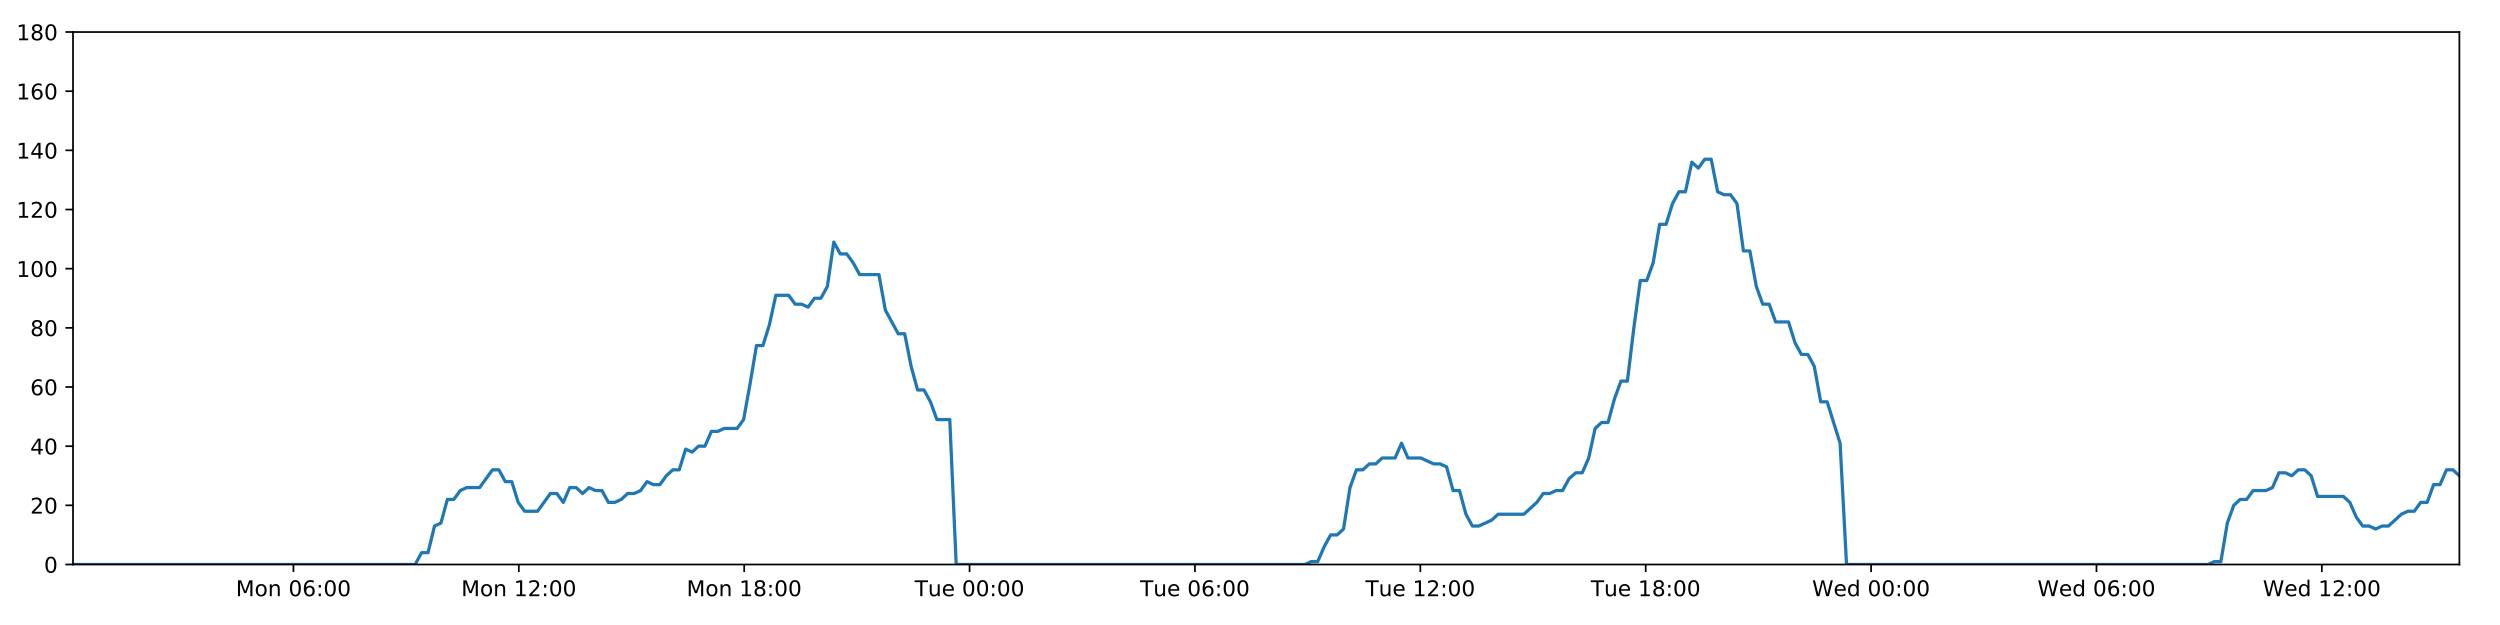
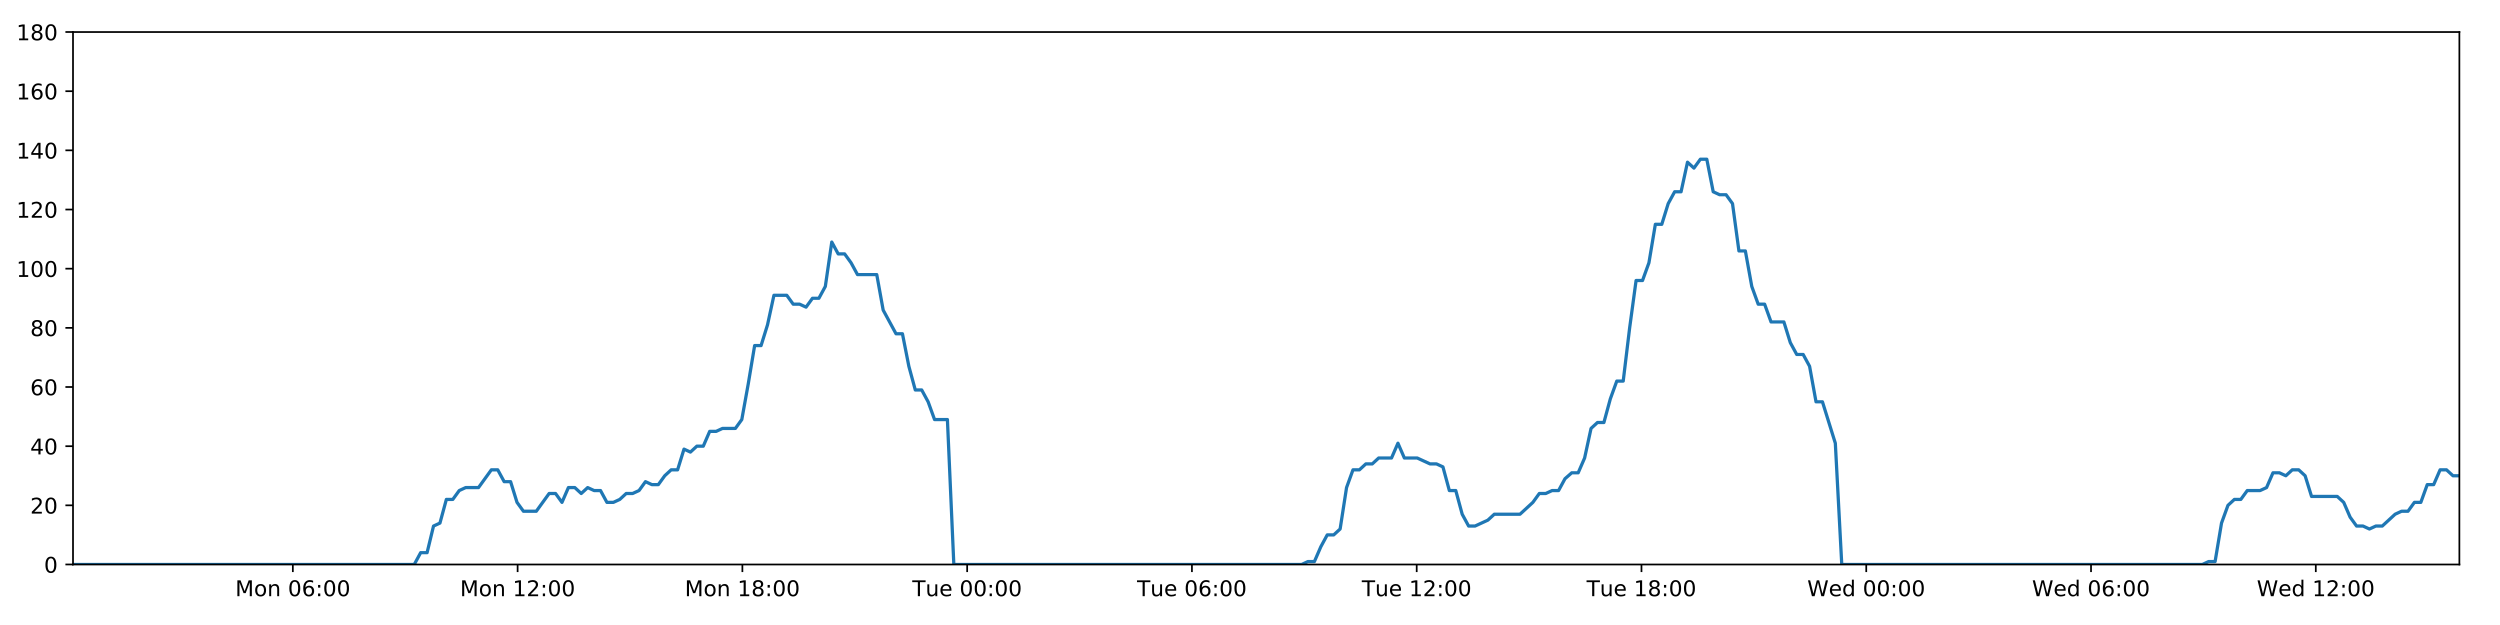
<svg xmlns="http://www.w3.org/2000/svg" xmlns:xlink="http://www.w3.org/1999/xlink" height="288pt" version="1.1" viewBox="0 0 1152 288" width="1152pt">
  <defs>
    <style type="text/css">
*{stroke-linecap:butt;stroke-linejoin:round;}
  </style>
  </defs>
  <g id="figure_1">
    <g id="patch_1">
      <path d="M 0 288  L 1152 288  L 1152 0  L 0 0  z " style="fill:#ffffff;" />
    </g>
    <g id="axes_1">
      <g id="patch_2">
        <path d="M 33.64 260.12  L 1133.28 260.12  L 1133.28 14.76  L 33.64 14.76  z " style="fill:#ffffff;" />
      </g>
      <g id="matplotlib.axis_1">
        <g id="xtick_1">
          <g id="line2d_1">
            <defs>
-               <path d="M 0 0  L 0 3.5  " id="m4b03092b81" style="stroke:#000000;stroke-width:0.8;" />
-             </defs>
-             <g>
-               <use style="stroke:#000000;stroke-width:0.8;" x="135.215" xlink:href="#m4b03092b81" y="260.12" />
+               <path d="M 0 0  L 0 3.5  " id="m3c5e2c1d5f" style="stroke:#000000;stroke-width:0.8;" />
+             </defs>
+             <g>
+               <use style="stroke:#000000;stroke-width:0.8;" x="134.941" xlink:href="#m3c5e2c1d5f" y="260.12" />
            </g>
          </g>
          <g id="text_1">
            <defs>
              <path d="M 9.812 72.906  L 24.516 72.906  L 43.109 23.297  L 61.812 72.906  L 76.516 72.906  L 76.516 0  L 66.891 0  L 66.891 64.016  L 48.094 14.016  L 38.188 14.016  L 19.391 64.016  L 19.391 0  L 9.812 0  z " id="DejaVuSans-77" />
              <path d="M 30.609 48.391  Q 23.391 48.391 19.188 42.75  Q 14.984 37.109 14.984 27.297  Q 14.984 17.484 19.156 11.844  Q 23.344 6.203 30.609 6.203  Q 37.797 6.203 41.984 11.859  Q 46.188 17.531 46.188 27.297  Q 46.188 37.016 41.984 42.703  Q 37.797 48.391 30.609 48.391  z M 30.609 56  Q 42.328 56 49.016 48.375  Q 55.719 40.766 55.719 27.297  Q 55.719 13.875 49.016 6.219  Q 42.328 -1.422 30.609 -1.422  Q 18.844 -1.422 12.172 6.219  Q 5.516 13.875 5.516 27.297  Q 5.516 40.766 12.172 48.375  Q 18.844 56 30.609 56  z " id="DejaVuSans-111" />
              <path d="M 54.891 33.016  L 54.891 0  L 45.906 0  L 45.906 32.719  Q 45.906 40.484 42.875 44.328  Q 39.844 48.188 33.797 48.188  Q 26.516 48.188 22.312 43.547  Q 18.109 38.922 18.109 30.906  L 18.109 0  L 9.078 0  L 9.078 54.688  L 18.109 54.688  L 18.109 46.188  Q 21.344 51.125 25.703 53.562  Q 30.078 56 35.797 56  Q 45.219 56 50.047 50.172  Q 54.891 44.344 54.891 33.016  z " id="DejaVuSans-110" />
              <path id="DejaVuSans-32" />
              <path d="M 31.781 66.406  Q 24.172 66.406 20.328 58.906  Q 16.5 51.422 16.5 36.375  Q 16.5 21.391 20.328 13.891  Q 24.172 6.391 31.781 6.391  Q 39.453 6.391 43.281 13.891  Q 47.125 21.391 47.125 36.375  Q 47.125 51.422 43.281 58.906  Q 39.453 66.406 31.781 66.406  z M 31.781 74.219  Q 44.047 74.219 50.516 64.516  Q 56.984 54.828 56.984 36.375  Q 56.984 17.969 50.516 8.266  Q 44.047 -1.422 31.781 -1.422  Q 19.531 -1.422 13.062 8.266  Q 6.594 17.969 6.594 36.375  Q 6.594 54.828 13.062 64.516  Q 19.531 74.219 31.781 74.219  z " id="DejaVuSans-48" />
              <path d="M 33.016 40.375  Q 26.375 40.375 22.484 35.828  Q 18.609 31.297 18.609 23.391  Q 18.609 15.531 22.484 10.953  Q 26.375 6.391 33.016 6.391  Q 39.656 6.391 43.531 10.953  Q 47.406 15.531 47.406 23.391  Q 47.406 31.297 43.531 35.828  Q 39.656 40.375 33.016 40.375  z M 52.594 71.297  L 52.594 62.312  Q 48.875 64.062 45.094 64.984  Q 41.312 65.922 37.594 65.922  Q 27.828 65.922 22.672 59.328  Q 17.531 52.734 16.797 39.406  Q 19.672 43.656 24.016 45.922  Q 28.375 48.188 33.594 48.188  Q 44.578 48.188 50.953 41.516  Q 57.328 34.859 57.328 23.391  Q 57.328 12.156 50.688 5.359  Q 44.047 -1.422 33.016 -1.422  Q 20.359 -1.422 13.672 8.266  Q 6.984 17.969 6.984 36.375  Q 6.984 53.656 15.188 63.938  Q 23.391 74.219 37.203 74.219  Q 40.922 74.219 44.703 73.484  Q 48.484 72.75 52.594 71.297  z " id="DejaVuSans-54" />
              <path d="M 11.719 12.406  L 22.016 12.406  L 22.016 0  L 11.719 0  z M 11.719 51.703  L 22.016 51.703  L 22.016 39.312  L 11.719 39.312  z " id="DejaVuSans-58" />
            </defs>
-             <g transform="translate(108.674 274.7184)scale(0.1 -0.1)">
+             <g transform="translate(108.4008 274.7184)scale(0.1 -0.1)">
              <use xlink:href="#DejaVuSans-77" />
              <use x="86.279" xlink:href="#DejaVuSans-111" />
              <use x="147.461" xlink:href="#DejaVuSans-110" />
              <use x="210.84" xlink:href="#DejaVuSans-32" />
              <use x="242.627" xlink:href="#DejaVuSans-48" />
              <use x="306.25" xlink:href="#DejaVuSans-54" />
              <use x="369.873" xlink:href="#DejaVuSans-58" />
              <use x="403.564" xlink:href="#DejaVuSans-48" />
              <use x="467.188" xlink:href="#DejaVuSans-48" />
            </g>
          </g>
        </g>
        <g id="xtick_2">
          <g id="line2d_2">
            <g>
-               <use style="stroke:#000000;stroke-width:0.8;" x="239.069" xlink:href="#m4b03092b81" y="260.12" />
+               <use style="stroke:#000000;stroke-width:0.8;" x="238.517" xlink:href="#m3c5e2c1d5f" y="260.12" />
            </g>
          </g>
          <g id="text_2">
            <defs>
              <path d="M 12.406 8.297  L 28.516 8.297  L 28.516 63.922  L 10.984 60.406  L 10.984 69.391  L 28.422 72.906  L 38.281 72.906  L 38.281 8.297  L 54.391 8.297  L 54.391 0  L 12.406 0  z " id="DejaVuSans-49" />
              <path d="M 19.188 8.297  L 53.609 8.297  L 53.609 0  L 7.328 0  L 7.328 8.297  Q 12.938 14.109 22.625 23.891  Q 32.328 33.688 34.812 36.531  Q 39.547 41.844 41.422 45.531  Q 43.312 49.219 43.312 52.781  Q 43.312 58.594 39.234 62.25  Q 35.156 65.922 28.609 65.922  Q 23.969 65.922 18.812 64.312  Q 13.672 62.703 7.812 59.422  L 7.812 69.391  Q 13.766 71.781 18.938 73  Q 24.125 74.219 28.422 74.219  Q 39.75 74.219 46.484 68.547  Q 53.219 62.891 53.219 53.422  Q 53.219 48.922 51.531 44.891  Q 49.859 40.875 45.406 35.406  Q 44.188 33.984 37.641 27.219  Q 31.109 20.453 19.188 8.297  z " id="DejaVuSans-50" />
            </defs>
-             <g transform="translate(212.5287 274.7184)scale(0.1 -0.1)">
+             <g transform="translate(211.976 274.7184)scale(0.1 -0.1)">
              <use xlink:href="#DejaVuSans-77" />
              <use x="86.279" xlink:href="#DejaVuSans-111" />
              <use x="147.461" xlink:href="#DejaVuSans-110" />
              <use x="210.84" xlink:href="#DejaVuSans-32" />
              <use x="242.627" xlink:href="#DejaVuSans-49" />
              <use x="306.25" xlink:href="#DejaVuSans-50" />
              <use x="369.873" xlink:href="#DejaVuSans-58" />
              <use x="403.564" xlink:href="#DejaVuSans-48" />
              <use x="467.188" xlink:href="#DejaVuSans-48" />
            </g>
          </g>
        </g>
        <g id="xtick_3">
          <g id="line2d_3">
            <g>
-               <use style="stroke:#000000;stroke-width:0.8;" x="342.924" xlink:href="#m4b03092b81" y="260.12" />
+               <use style="stroke:#000000;stroke-width:0.8;" x="342.092" xlink:href="#m3c5e2c1d5f" y="260.12" />
            </g>
          </g>
          <g id="text_3">
            <defs>
              <path d="M 31.781 34.625  Q 24.75 34.625 20.719 30.859  Q 16.703 27.094 16.703 20.516  Q 16.703 13.922 20.719 10.156  Q 24.75 6.391 31.781 6.391  Q 38.812 6.391 42.859 10.172  Q 46.922 13.969 46.922 20.516  Q 46.922 27.094 42.891 30.859  Q 38.875 34.625 31.781 34.625  z M 21.922 38.812  Q 15.578 40.375 12.031 44.719  Q 8.5 49.078 8.5 55.328  Q 8.5 64.062 14.719 69.141  Q 20.953 74.219 31.781 74.219  Q 42.672 74.219 48.875 69.141  Q 55.078 64.062 55.078 55.328  Q 55.078 49.078 51.531 44.719  Q 48 40.375 41.703 38.812  Q 48.828 37.156 52.797 32.312  Q 56.781 27.484 56.781 20.516  Q 56.781 9.906 50.312 4.234  Q 43.844 -1.422 31.781 -1.422  Q 19.734 -1.422 13.25 4.234  Q 6.781 9.906 6.781 20.516  Q 6.781 27.484 10.781 32.312  Q 14.797 37.156 21.922 38.812  z M 18.312 54.391  Q 18.312 48.734 21.844 45.562  Q 25.391 42.391 31.781 42.391  Q 38.141 42.391 41.719 45.562  Q 45.312 48.734 45.312 54.391  Q 45.312 60.062 41.719 63.234  Q 38.141 66.406 31.781 66.406  Q 25.391 66.406 21.844 63.234  Q 18.312 60.062 18.312 54.391  z " id="DejaVuSans-56" />
            </defs>
-             <g transform="translate(316.3833 274.7184)scale(0.1 -0.1)">
+             <g transform="translate(315.5512 274.7184)scale(0.1 -0.1)">
              <use xlink:href="#DejaVuSans-77" />
              <use x="86.279" xlink:href="#DejaVuSans-111" />
              <use x="147.461" xlink:href="#DejaVuSans-110" />
              <use x="210.84" xlink:href="#DejaVuSans-32" />
              <use x="242.627" xlink:href="#DejaVuSans-49" />
              <use x="306.25" xlink:href="#DejaVuSans-56" />
              <use x="369.873" xlink:href="#DejaVuSans-58" />
              <use x="403.564" xlink:href="#DejaVuSans-48" />
              <use x="467.188" xlink:href="#DejaVuSans-48" />
            </g>
          </g>
        </g>
        <g id="xtick_4">
          <g id="line2d_4">
            <g>
-               <use style="stroke:#000000;stroke-width:0.8;" x="446.779" xlink:href="#m4b03092b81" y="260.12" />
+               <use style="stroke:#000000;stroke-width:0.8;" x="445.667" xlink:href="#m3c5e2c1d5f" y="260.12" />
            </g>
          </g>
          <g id="text_4">
            <defs>
              <path d="M -0.297 72.906  L 61.375 72.906  L 61.375 64.594  L 35.5 64.594  L 35.5 0  L 25.594 0  L 25.594 64.594  L -0.297 64.594  z " id="DejaVuSans-84" />
              <path d="M 8.5 21.578  L 8.5 54.688  L 17.484 54.688  L 17.484 21.922  Q 17.484 14.156 20.5 10.266  Q 23.531 6.391 29.594 6.391  Q 36.859 6.391 41.078 11.031  Q 45.312 15.672 45.312 23.688  L 45.312 54.688  L 54.297 54.688  L 54.297 0  L 45.312 0  L 45.312 8.406  Q 42.047 3.422 37.719 1  Q 33.406 -1.422 27.688 -1.422  Q 18.266 -1.422 13.375 4.438  Q 8.5 10.297 8.5 21.578  z M 31.109 56  z " id="DejaVuSans-117" />
              <path d="M 56.203 29.594  L 56.203 25.203  L 14.891 25.203  Q 15.484 15.922 20.484 11.062  Q 25.484 6.203 34.422 6.203  Q 39.594 6.203 44.453 7.469  Q 49.312 8.734 54.109 11.281  L 54.109 2.781  Q 49.266 0.734 44.188 -0.344  Q 39.109 -1.422 33.891 -1.422  Q 20.797 -1.422 13.156 6.188  Q 5.516 13.812 5.516 26.812  Q 5.516 40.234 12.766 48.109  Q 20.016 56 32.328 56  Q 43.359 56 49.781 48.891  Q 56.203 41.797 56.203 29.594  z M 47.219 32.234  Q 47.125 39.594 43.094 43.984  Q 39.062 48.391 32.422 48.391  Q 24.906 48.391 20.391 44.141  Q 15.875 39.891 15.188 32.172  z " id="DejaVuSans-101" />
            </defs>
-             <g transform="translate(421.4926 274.7184)scale(0.1 -0.1)">
+             <g transform="translate(420.3811 274.7184)scale(0.1 -0.1)">
              <use xlink:href="#DejaVuSans-84" />
              <use x="60.85" xlink:href="#DejaVuSans-117" />
              <use x="124.229" xlink:href="#DejaVuSans-101" />
              <use x="185.752" xlink:href="#DejaVuSans-32" />
              <use x="217.539" xlink:href="#DejaVuSans-48" />
              <use x="281.162" xlink:href="#DejaVuSans-48" />
              <use x="344.785" xlink:href="#DejaVuSans-58" />
              <use x="378.477" xlink:href="#DejaVuSans-48" />
              <use x="442.1" xlink:href="#DejaVuSans-48" />
            </g>
          </g>
        </g>
        <g id="xtick_5">
          <g id="line2d_5">
            <g>
-               <use style="stroke:#000000;stroke-width:0.8;" x="550.633" xlink:href="#m4b03092b81" y="260.12" />
+               <use style="stroke:#000000;stroke-width:0.8;" x="549.242" xlink:href="#m3c5e2c1d5f" y="260.12" />
            </g>
          </g>
          <g id="text_5">
-             <g transform="translate(525.3472 274.7184)scale(0.1 -0.1)">
+             <g transform="translate(523.9563 274.7184)scale(0.1 -0.1)">
              <use xlink:href="#DejaVuSans-84" />
              <use x="60.85" xlink:href="#DejaVuSans-117" />
              <use x="124.229" xlink:href="#DejaVuSans-101" />
              <use x="185.752" xlink:href="#DejaVuSans-32" />
              <use x="217.539" xlink:href="#DejaVuSans-48" />
              <use x="281.162" xlink:href="#DejaVuSans-54" />
              <use x="344.785" xlink:href="#DejaVuSans-58" />
              <use x="378.477" xlink:href="#DejaVuSans-48" />
              <use x="442.1" xlink:href="#DejaVuSans-48" />
            </g>
          </g>
        </g>
        <g id="xtick_6">
          <g id="line2d_6">
            <g>
-               <use style="stroke:#000000;stroke-width:0.8;" x="654.488" xlink:href="#m4b03092b81" y="260.12" />
+               <use style="stroke:#000000;stroke-width:0.8;" x="652.817" xlink:href="#m3c5e2c1d5f" y="260.12" />
            </g>
          </g>
          <g id="text_6">
-             <g transform="translate(629.2018 274.7184)scale(0.1 -0.1)">
+             <g transform="translate(627.5315 274.7184)scale(0.1 -0.1)">
              <use xlink:href="#DejaVuSans-84" />
              <use x="60.85" xlink:href="#DejaVuSans-117" />
              <use x="124.229" xlink:href="#DejaVuSans-101" />
              <use x="185.752" xlink:href="#DejaVuSans-32" />
              <use x="217.539" xlink:href="#DejaVuSans-49" />
              <use x="281.162" xlink:href="#DejaVuSans-50" />
              <use x="344.785" xlink:href="#DejaVuSans-58" />
              <use x="378.477" xlink:href="#DejaVuSans-48" />
              <use x="442.1" xlink:href="#DejaVuSans-48" />
            </g>
          </g>
        </g>
        <g id="xtick_7">
          <g id="line2d_7">
            <g>
-               <use style="stroke:#000000;stroke-width:0.8;" x="758.342" xlink:href="#m4b03092b81" y="260.12" />
+               <use style="stroke:#000000;stroke-width:0.8;" x="756.393" xlink:href="#m3c5e2c1d5f" y="260.12" />
            </g>
          </g>
          <g id="text_7">
-             <g transform="translate(733.0565 274.7184)scale(0.1 -0.1)">
+             <g transform="translate(731.1067 274.7184)scale(0.1 -0.1)">
              <use xlink:href="#DejaVuSans-84" />
              <use x="60.85" xlink:href="#DejaVuSans-117" />
              <use x="124.229" xlink:href="#DejaVuSans-101" />
              <use x="185.752" xlink:href="#DejaVuSans-32" />
              <use x="217.539" xlink:href="#DejaVuSans-49" />
              <use x="281.162" xlink:href="#DejaVuSans-56" />
              <use x="344.785" xlink:href="#DejaVuSans-58" />
              <use x="378.477" xlink:href="#DejaVuSans-48" />
              <use x="442.1" xlink:href="#DejaVuSans-48" />
            </g>
          </g>
        </g>
        <g id="xtick_8">
          <g id="line2d_8">
            <g>
-               <use style="stroke:#000000;stroke-width:0.8;" x="862.197" xlink:href="#m4b03092b81" y="260.12" />
+               <use style="stroke:#000000;stroke-width:0.8;" x="859.968" xlink:href="#m3c5e2c1d5f" y="260.12" />
            </g>
          </g>
          <g id="text_8">
            <defs>
              <path d="M 3.328 72.906  L 13.281 72.906  L 28.609 11.281  L 43.891 72.906  L 54.984 72.906  L 70.312 11.281  L 85.594 72.906  L 95.609 72.906  L 77.297 0  L 64.891 0  L 49.516 63.281  L 33.984 0  L 21.578 0  z " id="DejaVuSans-87" />
              <path d="M 45.406 46.391  L 45.406 75.984  L 54.391 75.984  L 54.391 0  L 45.406 0  L 45.406 8.203  Q 42.578 3.328 38.25 0.953  Q 33.938 -1.422 27.875 -1.422  Q 17.969 -1.422 11.734 6.484  Q 5.516 14.406 5.516 27.297  Q 5.516 40.188 11.734 48.094  Q 17.969 56 27.875 56  Q 33.938 56 38.25 53.625  Q 42.578 51.266 45.406 46.391  z M 14.797 27.297  Q 14.797 17.391 18.875 11.75  Q 22.953 6.109 30.078 6.109  Q 37.203 6.109 41.297 11.75  Q 45.406 17.391 45.406 27.297  Q 45.406 37.203 41.297 42.844  Q 37.203 48.484 30.078 48.484  Q 22.953 48.484 18.875 42.844  Q 14.797 37.203 14.797 27.297  z " id="DejaVuSans-100" />
            </defs>
-             <g transform="translate(835.008 274.7184)scale(0.1 -0.1)">
+             <g transform="translate(832.7788 274.7184)scale(0.1 -0.1)">
              <use xlink:href="#DejaVuSans-87" />
              <use x="98.799" xlink:href="#DejaVuSans-101" />
              <use x="160.322" xlink:href="#DejaVuSans-100" />
              <use x="223.799" xlink:href="#DejaVuSans-32" />
              <use x="255.586" xlink:href="#DejaVuSans-48" />
              <use x="319.209" xlink:href="#DejaVuSans-48" />
              <use x="382.832" xlink:href="#DejaVuSans-58" />
              <use x="416.523" xlink:href="#DejaVuSans-48" />
              <use x="480.146" xlink:href="#DejaVuSans-48" />
            </g>
          </g>
        </g>
        <g id="xtick_9">
          <g id="line2d_9">
            <g>
-               <use style="stroke:#000000;stroke-width:0.8;" x="966.052" xlink:href="#m4b03092b81" y="260.12" />
+               <use style="stroke:#000000;stroke-width:0.8;" x="963.543" xlink:href="#m3c5e2c1d5f" y="260.12" />
            </g>
          </g>
          <g id="text_9">
-             <g transform="translate(938.8626 274.7184)scale(0.1 -0.1)">
+             <g transform="translate(936.354 274.7184)scale(0.1 -0.1)">
              <use xlink:href="#DejaVuSans-87" />
              <use x="98.799" xlink:href="#DejaVuSans-101" />
              <use x="160.322" xlink:href="#DejaVuSans-100" />
              <use x="223.799" xlink:href="#DejaVuSans-32" />
              <use x="255.586" xlink:href="#DejaVuSans-48" />
              <use x="319.209" xlink:href="#DejaVuSans-54" />
              <use x="382.832" xlink:href="#DejaVuSans-58" />
              <use x="416.523" xlink:href="#DejaVuSans-48" />
              <use x="480.146" xlink:href="#DejaVuSans-48" />
            </g>
          </g>
        </g>
        <g id="xtick_10">
          <g id="line2d_10">
            <g>
-               <use style="stroke:#000000;stroke-width:0.8;" x="1069.906" xlink:href="#m4b03092b81" y="260.12" />
+               <use style="stroke:#000000;stroke-width:0.8;" x="1067.118" xlink:href="#m3c5e2c1d5f" y="260.12" />
            </g>
          </g>
          <g id="text_10">
-             <g transform="translate(1042.717 274.7184)scale(0.1 -0.1)">
+             <g transform="translate(1039.929 274.7184)scale(0.1 -0.1)">
              <use xlink:href="#DejaVuSans-87" />
              <use x="98.799" xlink:href="#DejaVuSans-101" />
              <use x="160.322" xlink:href="#DejaVuSans-100" />
              <use x="223.799" xlink:href="#DejaVuSans-32" />
              <use x="255.586" xlink:href="#DejaVuSans-49" />
              <use x="319.209" xlink:href="#DejaVuSans-50" />
              <use x="382.832" xlink:href="#DejaVuSans-58" />
              <use x="416.523" xlink:href="#DejaVuSans-48" />
              <use x="480.146" xlink:href="#DejaVuSans-48" />
            </g>
          </g>
        </g>
      </g>
      <g id="matplotlib.axis_2">
        <g id="ytick_1">
          <g id="line2d_11">
            <defs>
-               <path d="M 0 0  L -3.5 0  " id="m4e1694cf4e" style="stroke:#000000;stroke-width:0.8;" />
-             </defs>
-             <g>
-               <use style="stroke:#000000;stroke-width:0.8;" x="33.64" xlink:href="#m4e1694cf4e" y="260.12" />
+               <path d="M 0 0  L -3.5 0  " id="mb04044b3a2" style="stroke:#000000;stroke-width:0.8;" />
+             </defs>
+             <g>
+               <use style="stroke:#000000;stroke-width:0.8;" x="33.64" xlink:href="#mb04044b3a2" y="260.12" />
            </g>
          </g>
          <g id="text_11">
            <g transform="translate(20.2775 263.9192)scale(0.1 -0.1)">
              <use xlink:href="#DejaVuSans-48" />
            </g>
          </g>
        </g>
        <g id="ytick_2">
          <g id="line2d_12">
            <g>
-               <use style="stroke:#000000;stroke-width:0.8;" x="33.64" xlink:href="#m4e1694cf4e" y="232.858" />
+               <use style="stroke:#000000;stroke-width:0.8;" x="33.64" xlink:href="#mb04044b3a2" y="232.858" />
            </g>
          </g>
          <g id="text_12">
            <g transform="translate(13.915 236.657)scale(0.1 -0.1)">
              <use xlink:href="#DejaVuSans-50" />
              <use x="63.623" xlink:href="#DejaVuSans-48" />
            </g>
          </g>
        </g>
        <g id="ytick_3">
          <g id="line2d_13">
            <g>
-               <use style="stroke:#000000;stroke-width:0.8;" x="33.64" xlink:href="#m4e1694cf4e" y="205.596" />
+               <use style="stroke:#000000;stroke-width:0.8;" x="33.64" xlink:href="#mb04044b3a2" y="205.596" />
            </g>
          </g>
          <g id="text_13">
            <defs>
              <path d="M 37.797 64.312  L 12.891 25.391  L 37.797 25.391  z M 35.203 72.906  L 47.609 72.906  L 47.609 25.391  L 58.016 25.391  L 58.016 17.188  L 47.609 17.188  L 47.609 0  L 37.797 0  L 37.797 17.188  L 4.891 17.188  L 4.891 26.703  z " id="DejaVuSans-52" />
            </defs>
            <g transform="translate(13.915 209.3948)scale(0.1 -0.1)">
              <use xlink:href="#DejaVuSans-52" />
              <use x="63.623" xlink:href="#DejaVuSans-48" />
            </g>
          </g>
        </g>
        <g id="ytick_4">
          <g id="line2d_14">
            <g>
-               <use style="stroke:#000000;stroke-width:0.8;" x="33.64" xlink:href="#m4e1694cf4e" y="178.333" />
+               <use style="stroke:#000000;stroke-width:0.8;" x="33.64" xlink:href="#mb04044b3a2" y="178.333" />
            </g>
          </g>
          <g id="text_14">
            <g transform="translate(13.915 182.1326)scale(0.1 -0.1)">
              <use xlink:href="#DejaVuSans-54" />
              <use x="63.623" xlink:href="#DejaVuSans-48" />
            </g>
          </g>
        </g>
        <g id="ytick_5">
          <g id="line2d_15">
            <g>
-               <use style="stroke:#000000;stroke-width:0.8;" x="33.64" xlink:href="#m4e1694cf4e" y="151.071" />
+               <use style="stroke:#000000;stroke-width:0.8;" x="33.64" xlink:href="#mb04044b3a2" y="151.071" />
            </g>
          </g>
          <g id="text_15">
            <g transform="translate(13.915 154.8703)scale(0.1 -0.1)">
              <use xlink:href="#DejaVuSans-56" />
              <use x="63.623" xlink:href="#DejaVuSans-48" />
            </g>
          </g>
        </g>
        <g id="ytick_6">
          <g id="line2d_16">
            <g>
-               <use style="stroke:#000000;stroke-width:0.8;" x="33.64" xlink:href="#m4e1694cf4e" y="123.809" />
+               <use style="stroke:#000000;stroke-width:0.8;" x="33.64" xlink:href="#mb04044b3a2" y="123.809" />
            </g>
          </g>
          <g id="text_16">
            <g transform="translate(7.5525 127.6081)scale(0.1 -0.1)">
              <use xlink:href="#DejaVuSans-49" />
              <use x="63.623" xlink:href="#DejaVuSans-48" />
              <use x="127.246" xlink:href="#DejaVuSans-48" />
            </g>
          </g>
        </g>
        <g id="ytick_7">
          <g id="line2d_17">
            <g>
-               <use style="stroke:#000000;stroke-width:0.8;" x="33.64" xlink:href="#m4e1694cf4e" y="96.547" />
+               <use style="stroke:#000000;stroke-width:0.8;" x="33.64" xlink:href="#mb04044b3a2" y="96.547" />
            </g>
          </g>
          <g id="text_17">
            <g transform="translate(7.5525 100.3459)scale(0.1 -0.1)">
              <use xlink:href="#DejaVuSans-49" />
              <use x="63.623" xlink:href="#DejaVuSans-50" />
              <use x="127.246" xlink:href="#DejaVuSans-48" />
            </g>
          </g>
        </g>
        <g id="ytick_8">
          <g id="line2d_18">
            <g>
-               <use style="stroke:#000000;stroke-width:0.8;" x="33.64" xlink:href="#m4e1694cf4e" y="69.284" />
+               <use style="stroke:#000000;stroke-width:0.8;" x="33.64" xlink:href="#mb04044b3a2" y="69.284" />
            </g>
          </g>
          <g id="text_18">
            <g transform="translate(7.5525 73.08366)scale(0.1 -0.1)">
              <use xlink:href="#DejaVuSans-49" />
              <use x="63.623" xlink:href="#DejaVuSans-52" />
              <use x="127.246" xlink:href="#DejaVuSans-48" />
            </g>
          </g>
        </g>
        <g id="ytick_9">
          <g id="line2d_19">
            <g>
-               <use style="stroke:#000000;stroke-width:0.8;" x="33.64" xlink:href="#m4e1694cf4e" y="42.022" />
+               <use style="stroke:#000000;stroke-width:0.8;" x="33.64" xlink:href="#mb04044b3a2" y="42.022" />
            </g>
          </g>
          <g id="text_19">
            <g transform="translate(7.5525 45.82144)scale(0.1 -0.1)">
              <use xlink:href="#DejaVuSans-49" />
              <use x="63.623" xlink:href="#DejaVuSans-54" />
              <use x="127.246" xlink:href="#DejaVuSans-48" />
            </g>
          </g>
        </g>
        <g id="ytick_10">
          <g id="line2d_20">
            <g>
-               <use style="stroke:#000000;stroke-width:0.8;" x="33.64" xlink:href="#m4e1694cf4e" y="14.76" />
+               <use style="stroke:#000000;stroke-width:0.8;" x="33.64" xlink:href="#mb04044b3a2" y="14.76" />
            </g>
          </g>
          <g id="text_20">
            <g transform="translate(7.5525 18.55922)scale(0.1 -0.1)">
              <use xlink:href="#DejaVuSans-49" />
              <use x="63.623" xlink:href="#DejaVuSans-56" />
              <use x="127.246" xlink:href="#DejaVuSans-48" />
            </g>
          </g>
        </g>
      </g>
      <g id="line2d_21">
-         <path clip-path="url(#pa56a29ac02)" d="M 33.64 260.12  L 191.307 260.12  L 194.276 254.668  L 197.243 254.668  L 200.216 242.4  L 203.181 241.036  L 206.147 230.132  L 209.121 230.132  L 212.098 226.042  L 215.066 224.679  L 220.999 224.679  L 226.93 216.5  L 229.896 216.5  L 232.861 221.953  L 235.828 221.953  L 238.793 231.495  L 241.762 235.584  L 247.695 235.584  L 253.633 227.405  L 256.598 227.405  L 259.564 231.495  L 262.532 224.679  L 265.497 224.679  L 268.461 227.405  L 271.439 224.679  L 274.407 226.042  L 277.374 226.042  L 280.34 231.495  L 283.307 231.495  L 286.271 230.132  L 289.235 227.405  L 292.201 227.405  L 295.171 226.042  L 298.141 221.953  L 301.11 223.316  L 304.082 223.316  L 307.049 219.227  L 310.016 216.5  L 312.982 216.5  L 315.949 206.959  L 318.916 208.322  L 321.883 205.596  L 324.852 205.596  L 327.818 198.78  L 330.784 198.78  L 333.75 197.417  L 339.686 197.417  L 342.652 193.328  L 345.618 176.97  L 348.584 159.25  L 351.554 159.25  L 354.528 149.708  L 357.497 136.077  L 363.434 136.077  L 366.402 140.166  L 369.368 140.166  L 372.338 141.529  L 375.306 137.44  L 378.273 137.44  L 381.245 131.988  L 384.222 111.541  L 387.19 116.993  L 390.162 116.993  L 393.131 121.083  L 396.107 126.535  L 405.007 126.535  L 407.973 142.892  L 413.904 153.797  L 416.876 153.797  L 419.842 168.792  L 422.811 179.696  L 425.777 179.696  L 428.745 185.149  L 431.712 193.328  L 437.652 193.328  L 440.619 260.12  L 601.327 260.12  L 604.246 258.757  L 607.221 258.757  L 610.187 251.941  L 613.153 246.489  L 616.127 246.489  L 619.106 243.763  L 622.074 224.679  L 625.044 216.5  L 628.011 216.5  L 630.979 213.774  L 633.945 213.774  L 636.913 211.048  L 642.849 211.048  L 645.819 204.232  L 648.788 211.048  L 654.721 211.048  L 660.659 213.774  L 663.633 213.774  L 666.602 215.137  L 669.57 226.042  L 672.538 226.042  L 675.505 236.947  L 678.476 242.4  L 681.441 242.4  L 687.375 239.673  L 690.345 236.947  L 702.224 236.947  L 708.163 231.495  L 711.135 227.405  L 714.103 227.405  L 717.073 226.042  L 720.039 226.042  L 723.007 220.59  L 726.129 217.864  L 729.1 217.864  L 732.069 211.048  L 735.037 197.417  L 738.006 194.691  L 740.978 194.691  L 743.954 183.786  L 746.931 175.607  L 749.903 175.607  L 752.877 151.071  L 755.849 129.261  L 758.82 129.261  L 761.787 121.083  L 764.754 103.362  L 767.722 103.362  L 770.691 93.82  L 773.67 88.368  L 776.638 88.368  L 779.605 74.737  L 782.577 77.463  L 785.553 73.374  L 788.52 73.374  L 791.489 88.368  L 794.46 89.731  L 797.428 89.731  L 800.401 93.82  L 803.368 115.63  L 806.338 115.63  L 809.306 131.988  L 812.273 140.166  L 815.24 140.166  L 818.207 148.345  L 824.138 148.345  L 827.11 157.887  L 830.077 163.339  L 833.05 163.339  L 836.015 168.792  L 838.988 185.149  L 841.955 185.149  L 847.909 204.232  L 850.881 260.12  L 1017.492 260.12  L 1020.412 258.757  L 1023.379 258.757  L 1026.348 241.036  L 1029.322 232.858  L 1032.291 230.132  L 1035.26 230.132  L 1038.243 226.042  L 1044.182 226.042  L 1047.158 224.679  L 1050.127 217.864  L 1053.096 217.864  L 1056.065 219.227  L 1059.039 216.5  L 1062.012 216.5  L 1064.979 219.227  L 1067.948 228.768  L 1079.836 228.768  L 1082.804 231.495  L 1085.77 238.31  L 1088.743 242.4  L 1091.717 242.4  L 1094.685 243.763  L 1097.657 242.4  L 1100.623 242.4  L 1106.563 236.947  L 1109.531 235.584  L 1112.498 235.584  L 1115.467 231.495  L 1118.435 231.495  L 1121.404 223.316  L 1124.371 223.316  L 1127.339 216.5  L 1130.307 216.5  L 1133.28 219.227  L 1133.28 219.227  " style="fill:none;stroke:#1f77b4;stroke-linecap:square;stroke-width:1.5;" />
+         <path clip-path="url(#pf19a2d91e4)" d="M 33.64 260.12  L 190.883 260.12  L 193.844 254.668  L 196.802 254.668  L 199.768 242.4  L 202.725 241.036  L 205.683 230.132  L 208.649 230.132  L 211.618 226.042  L 214.577 224.679  L 220.495 224.679  L 226.41 216.5  L 229.368 216.5  L 232.325 221.953  L 235.284 221.953  L 238.241 231.495  L 241.202 235.584  L 247.119 235.584  L 253.041 227.405  L 255.998 227.405  L 258.957 231.495  L 261.916 224.679  L 264.873 224.679  L 267.83 227.405  L 270.799 224.679  L 273.759 226.042  L 276.718 226.042  L 279.676 231.495  L 282.635 231.495  L 285.592 230.132  L 288.548 227.405  L 291.506 227.405  L 294.468 226.042  L 297.429 221.953  L 300.39 223.316  L 303.354 223.316  L 306.314 219.227  L 309.273 216.5  L 312.231 216.5  L 315.189 206.959  L 318.149 208.322  L 321.107 205.596  L 324.068 205.596  L 327.027 198.78  L 329.985 198.78  L 332.943 197.417  L 338.863 197.417  L 341.821 193.328  L 344.779 176.97  L 347.737 159.25  L 350.699 159.25  L 353.664 149.708  L 356.626 136.077  L 362.547 136.077  L 365.507 140.166  L 368.465 140.166  L 371.427 141.529  L 374.387 137.44  L 377.346 137.44  L 380.309 131.988  L 383.279 111.541  L 386.239 116.993  L 389.203 116.993  L 392.164 121.083  L 395.132 126.535  L 404.008 126.535  L 406.966 142.892  L 412.881 153.797  L 415.845 153.797  L 418.803 168.792  L 421.764 179.696  L 424.722 179.696  L 427.682 185.149  L 430.641 193.328  L 436.565 193.328  L 439.524 260.12  L 599.8 260.12  L 602.711 258.757  L 605.678 258.757  L 608.636 251.941  L 611.594 246.489  L 614.56 246.489  L 617.531 243.763  L 620.491 224.679  L 623.453 216.5  L 626.412 216.5  L 629.372 213.774  L 632.33 213.774  L 635.29 211.048  L 641.21 211.048  L 644.172 204.232  L 647.133 211.048  L 653.05 211.048  L 658.972 213.774  L 661.938 213.774  L 664.899 215.137  L 667.859 226.042  L 670.819 226.042  L 673.778 236.947  L 676.741 242.4  L 679.698 242.4  L 685.616 239.673  L 688.578 236.947  L 700.425 236.947  L 706.349 231.495  L 709.312 227.405  L 712.273 227.405  L 715.234 226.042  L 718.192 226.042  L 721.152 220.59  L 724.266 217.864  L 727.229 217.864  L 730.19 211.048  L 733.15 197.417  L 736.111 194.691  L 739.075 194.691  L 742.043 183.786  L 745.012 175.607  L 747.976 175.607  L 750.942 151.071  L 753.906 129.261  L 756.869 129.261  L 759.828 121.083  L 762.787 103.362  L 765.747 103.362  L 768.708 93.82  L 771.679 88.368  L 774.639 88.368  L 777.598 74.737  L 780.562 77.463  L 783.53 73.374  L 786.489 73.374  L 789.45 88.368  L 792.413 89.731  L 795.373 89.731  L 798.338 93.82  L 801.297 115.63  L 804.259 115.63  L 807.219 131.988  L 810.178 140.166  L 813.137 140.166  L 816.096 148.345  L 822.011 148.345  L 824.975 157.887  L 827.934 163.339  L 830.899 163.339  L 833.856 168.792  L 836.821 185.149  L 839.78 185.149  L 845.718 204.232  L 848.682 260.12  L 1014.845 260.12  L 1017.757 258.757  L 1020.716 258.757  L 1023.677 241.036  L 1026.643 232.858  L 1029.604 230.132  L 1032.565 230.132  L 1035.54 226.042  L 1041.464 226.042  L 1044.431 224.679  L 1047.392 217.864  L 1050.354 217.864  L 1053.314 219.227  L 1056.281 216.5  L 1059.245 216.5  L 1062.204 219.227  L 1065.165 228.768  L 1077.021 228.768  L 1079.981 231.495  L 1082.94 238.31  L 1085.904 242.4  L 1088.87 242.4  L 1091.831 243.763  L 1094.794 242.4  L 1097.753 242.4  L 1103.677 236.947  L 1106.637 235.584  L 1109.595 235.584  L 1112.557 231.495  L 1115.517 231.495  L 1118.477 223.316  L 1121.436 223.316  L 1124.397 216.5  L 1127.357 216.5  L 1130.322 219.227  L 1133.28 219.227  L 1133.28 219.227  " style="fill:none;stroke:#1f77b4;stroke-linecap:square;stroke-width:1.5;" />
      </g>
      <g id="patch_3">
        <path d="M 33.64 260.12  L 33.64 14.76  " style="fill:none;stroke:#000000;stroke-linecap:square;stroke-linejoin:miter;stroke-width:0.8;" />
      </g>
      <g id="patch_4">
        <path d="M 1133.28 260.12  L 1133.28 14.76  " style="fill:none;stroke:#000000;stroke-linecap:square;stroke-linejoin:miter;stroke-width:0.8;" />
      </g>
      <g id="patch_5">
        <path d="M 33.64 260.12  L 1133.28 260.12  " style="fill:none;stroke:#000000;stroke-linecap:square;stroke-linejoin:miter;stroke-width:0.8;" />
      </g>
      <g id="patch_6">
        <path d="M 33.64 14.76  L 1133.28 14.76  " style="fill:none;stroke:#000000;stroke-linecap:square;stroke-linejoin:miter;stroke-width:0.8;" />
      </g>
    </g>
  </g>
  <defs>
-     <clipPath id="pa56a29ac02">
+     <clipPath id="pf19a2d91e4">
      <rect height="245.36" width="1099.64" x="33.64" y="14.76" />
    </clipPath>
  </defs>
</svg>
